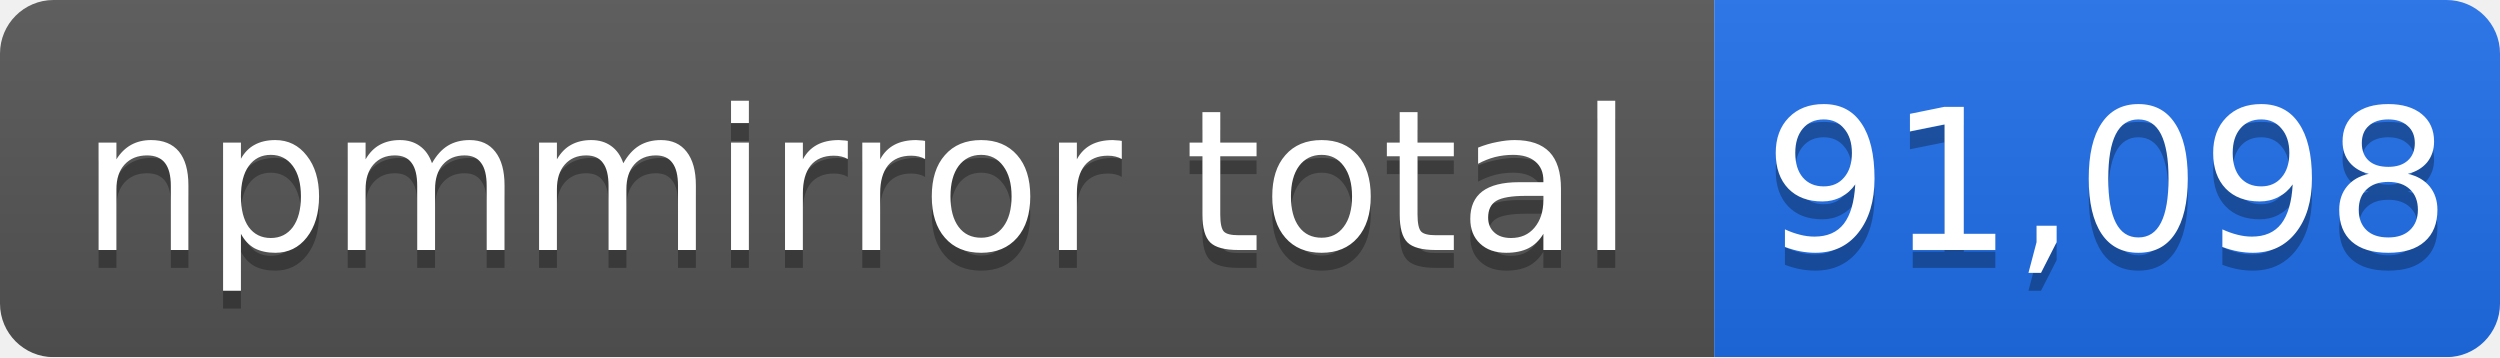
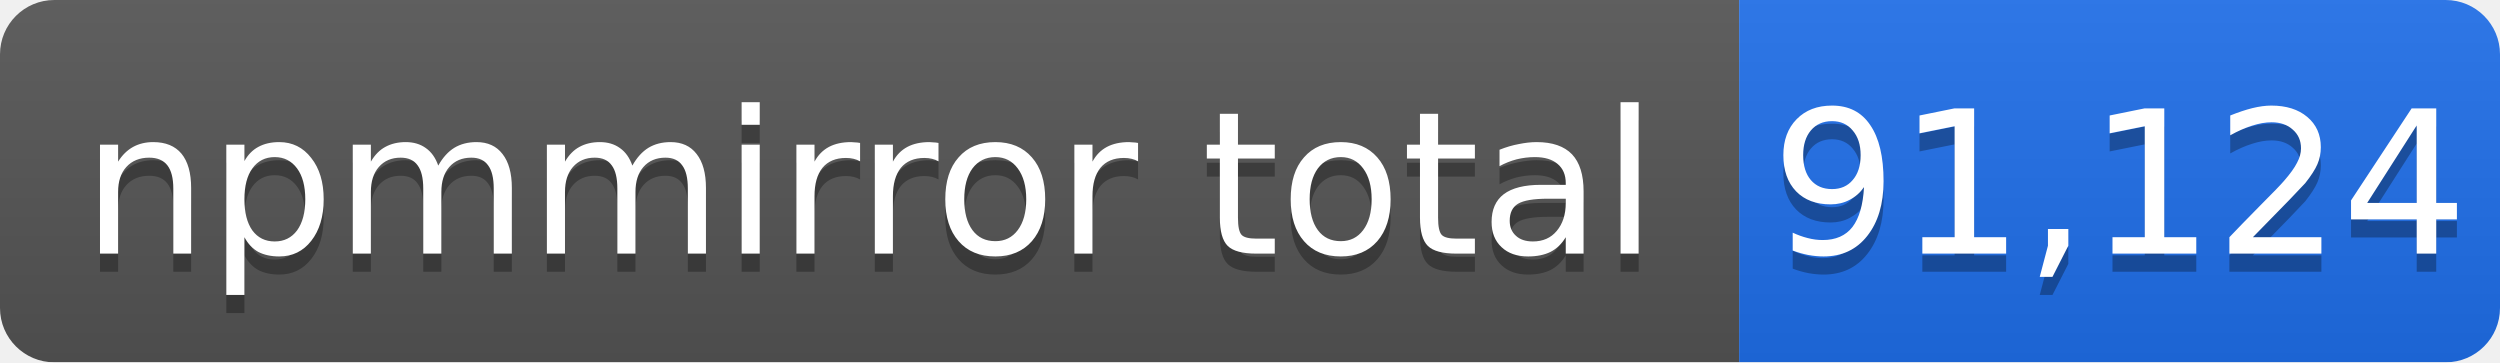
- <svg xmlns="http://www.w3.org/2000/svg" width="140" height="20" role="img" aria-label="npmmirror total: 91,098">
+ <svg xmlns="http://www.w3.org/2000/svg" width="138" height="20" role="img" aria-label="npmmirror total: 91,124">
  <linearGradient id="s" x2="0" y2="100%">
    <stop offset="0" stop-color="#bbb" stop-opacity=".1" />
    <stop offset="1" stop-opacity=".1" />
  </linearGradient>
  <mask id="m">
-     <rect width="140" height="20" rx="3" fill="#fff" />
+     <rect width="138" height="20" rx="3" fill="#fff" />
  </mask>
  <g mask="url(#m)">
    <rect width="96" height="20" fill="#555" />
-     <rect x="96" width="44" height="20" fill="#1f6feb" />
-     <rect width="140" height="20" fill="url(#s)" />
+     <rect x="96" width="42" height="20" fill="#1f6feb" />
+     <rect width="138" height="20" fill="url(#s)" />
  </g>
  <g fill="#fff" text-anchor="middle" font-family="Verdana,Geneva,DejaVu Sans,sans-serif" font-size="11">
    <text x="48" y="15" fill="#010101" fill-opacity=".3">npmmirror total</text>
    <text x="48" y="14">npmmirror total</text>
-     <text x="118" y="15" fill="#010101" fill-opacity=".3">91,098</text>
-     <text x="118" y="14">91,098</text>
+     <text x="117" y="15" fill="#010101" fill-opacity=".3">91,124</text>
+     <text x="117" y="14">91,124</text>
  </g>
</svg>
